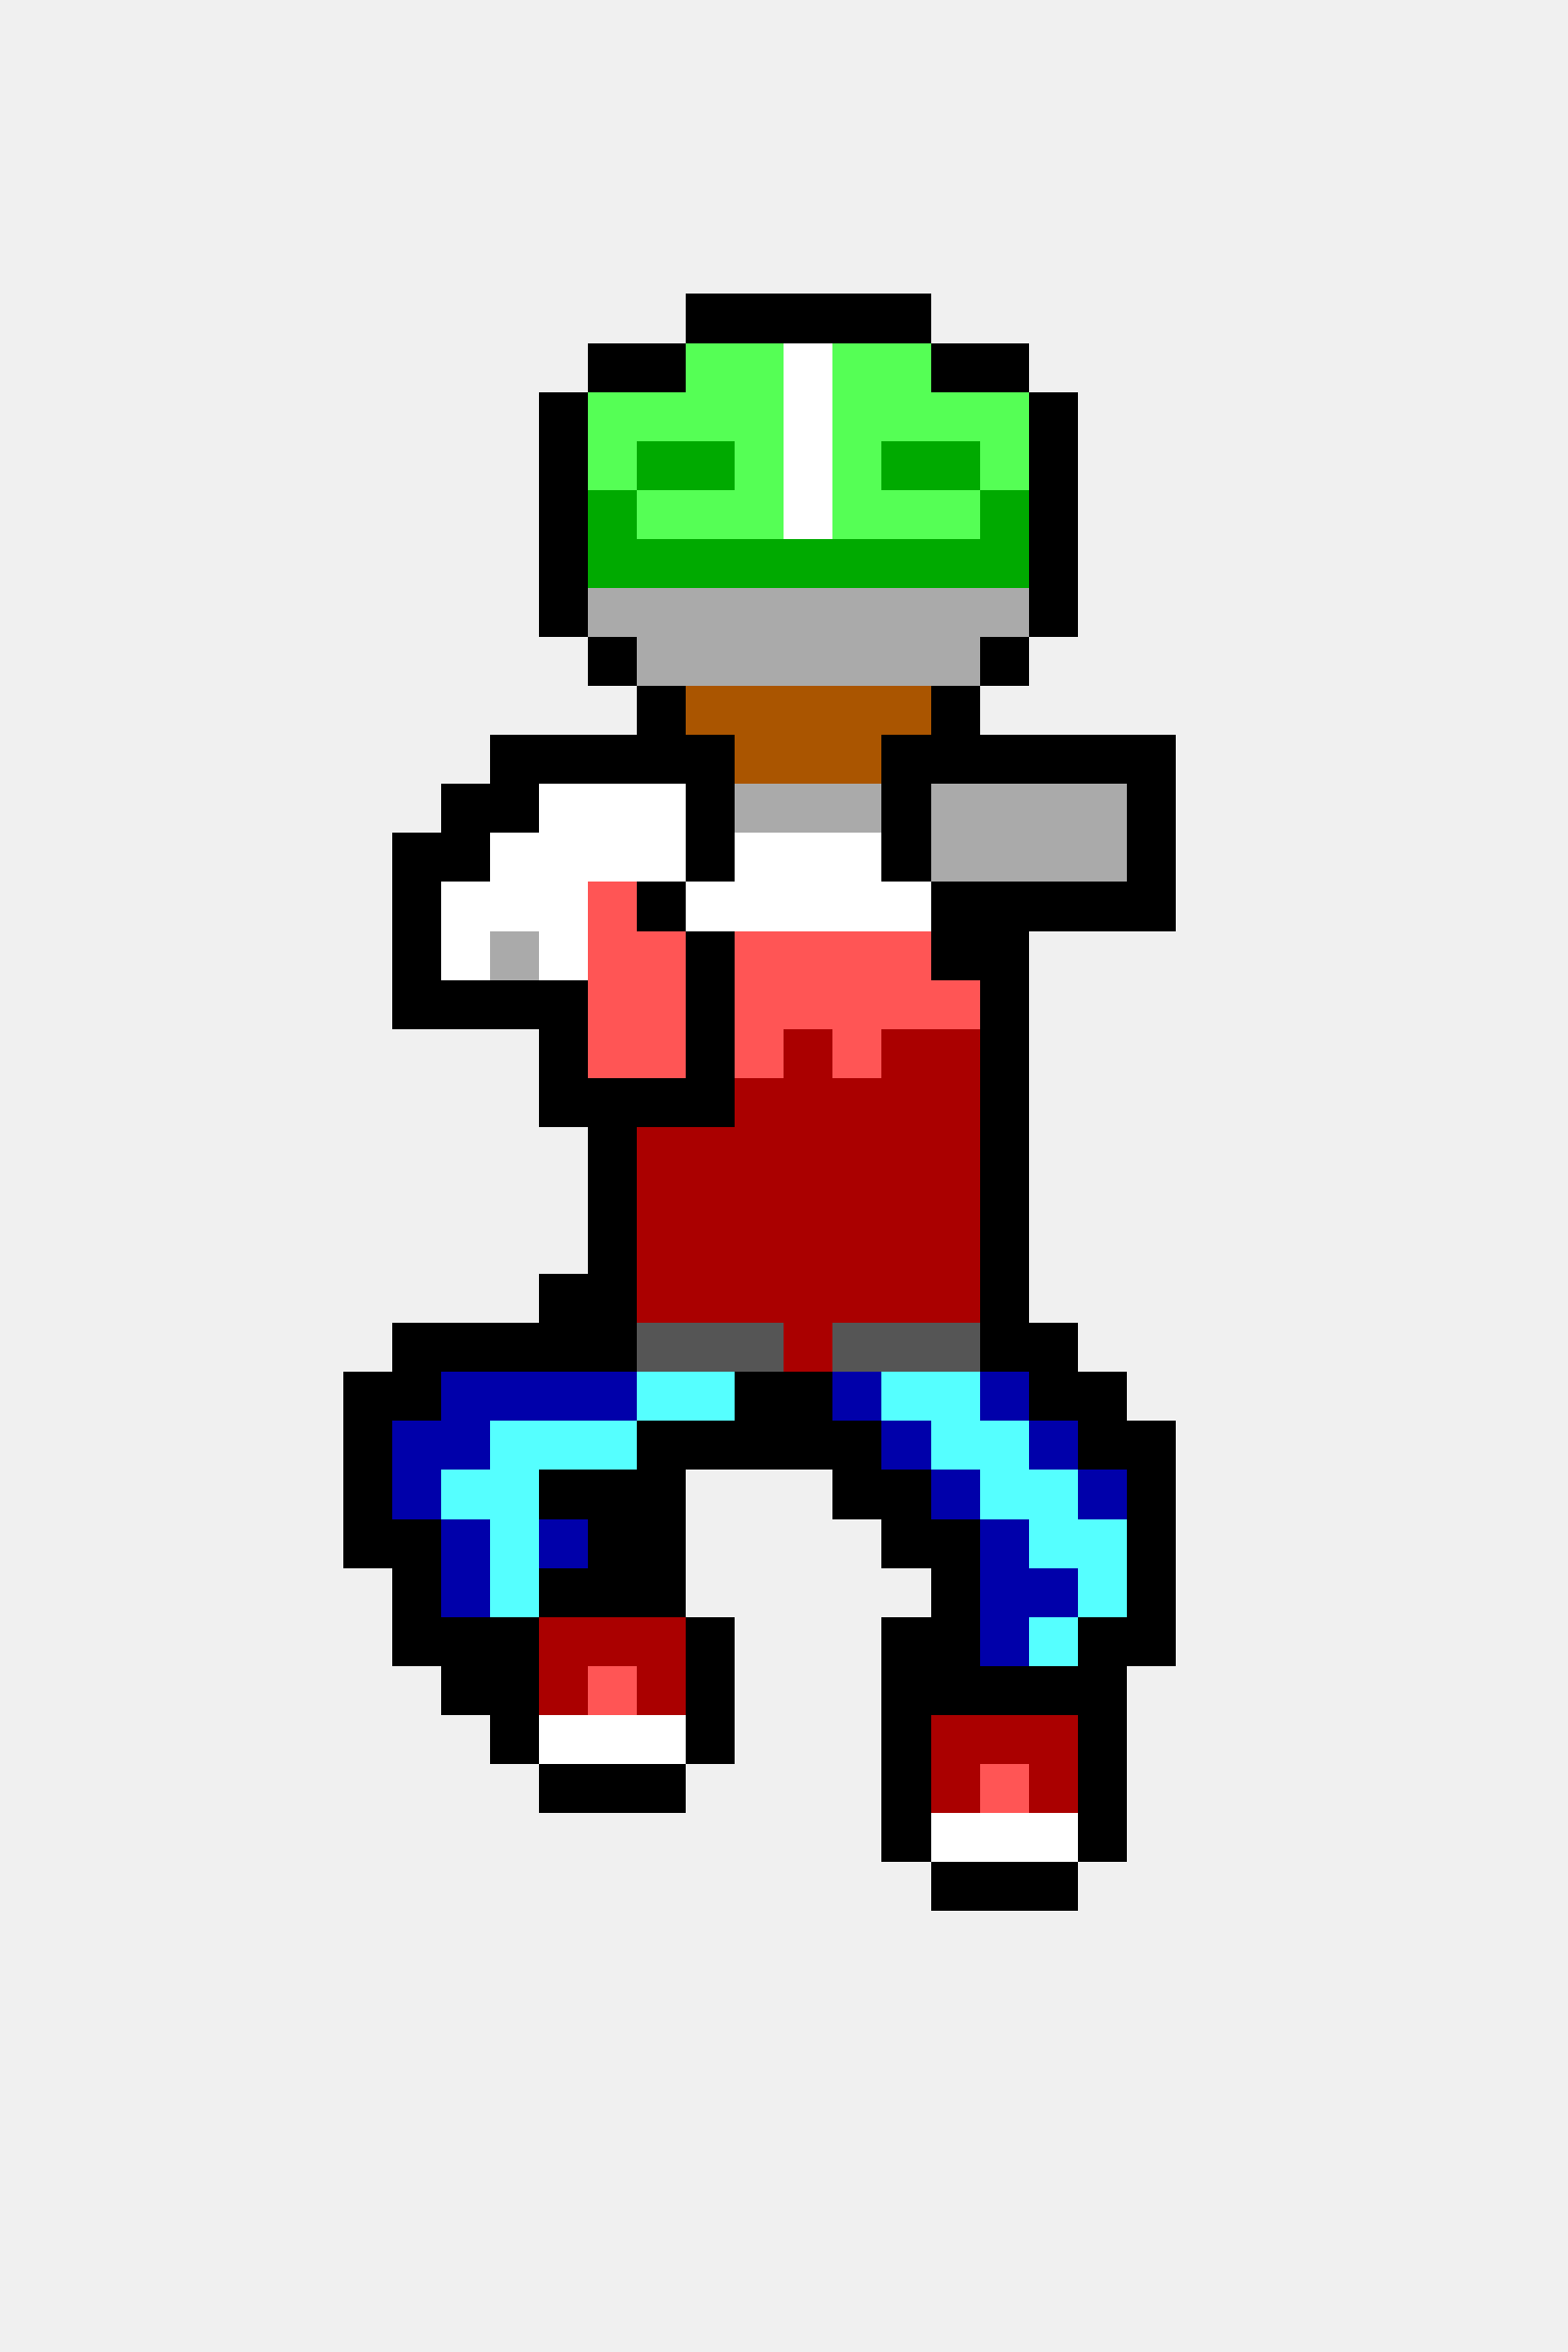
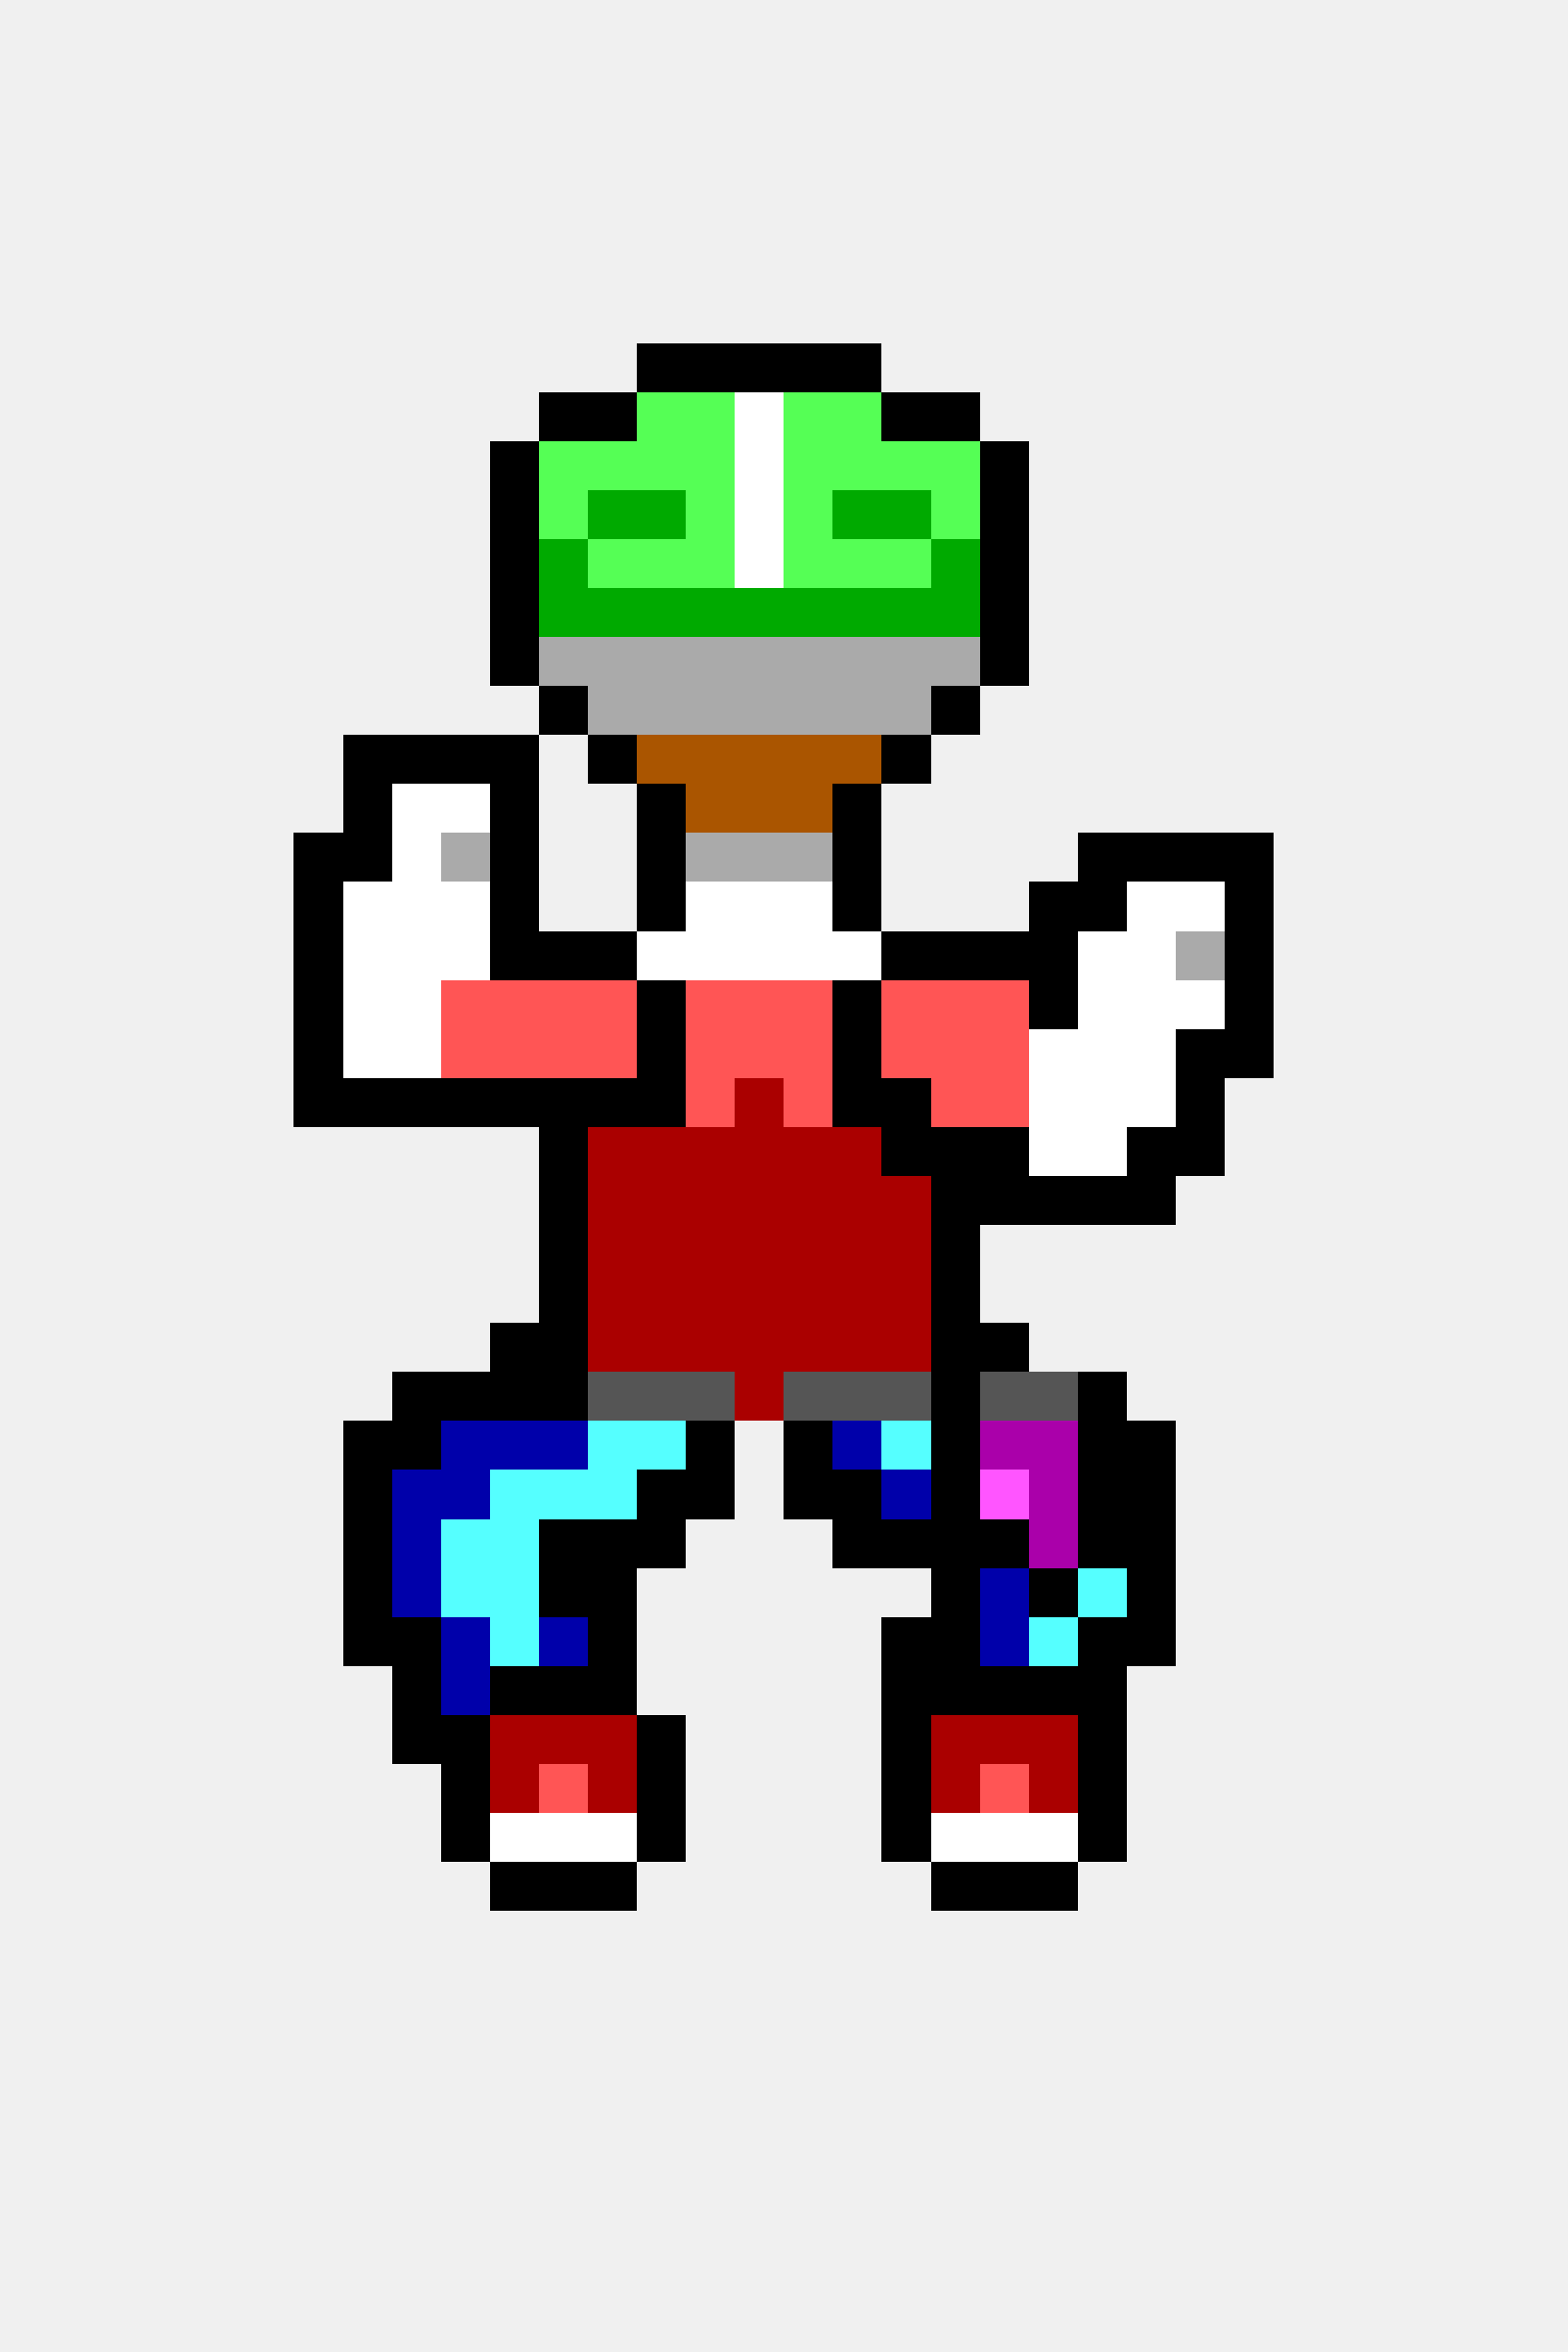
<svg xmlns="http://www.w3.org/2000/svg" width="32" height="48" viewBox="0 0 32 48" shape-rendering="crispEdges">
-   <rect x="14" y="6" width="1" height="1" fill="#000000" />
-   <rect x="15" y="6" width="1" height="1" fill="#000000" />
-   <rect x="16" y="6" width="1" height="1" fill="#000000" />
-   <rect x="17" y="6" width="1" height="1" fill="#000000" />
-   <rect x="18" y="6" width="1" height="1" fill="#000000" />
-   <rect x="12" y="7" width="1" height="1" fill="#000000" />
  <rect x="13" y="7" width="1" height="1" fill="#000000" />
-   <rect x="14" y="7" width="1" height="1" fill="#55ff55" />
-   <rect x="15" y="7" width="1" height="1" fill="#55ff55" />
-   <rect x="16" y="7" width="1" height="1" fill="#ffffff" />
-   <rect x="17" y="7" width="1" height="1" fill="#55ff55" />
-   <rect x="18" y="7" width="1" height="1" fill="#55ff55" />
-   <rect x="19" y="7" width="1" height="1" fill="#000000" />
-   <rect x="20" y="7" width="1" height="1" fill="#000000" />
+   <rect x="14" y="7" width="1" height="1" fill="#000000" />
+   <rect x="15" y="7" width="1" height="1" fill="#000000" />
+   <rect x="16" y="7" width="1" height="1" fill="#000000" />
+   <rect x="17" y="7" width="1" height="1" fill="#000000" />
  <rect x="11" y="8" width="1" height="1" fill="#000000" />
-   <rect x="12" y="8" width="1" height="1" fill="#55ff55" />
+   <rect x="12" y="8" width="1" height="1" fill="#000000" />
  <rect x="13" y="8" width="1" height="1" fill="#55ff55" />
  <rect x="14" y="8" width="1" height="1" fill="#55ff55" />
-   <rect x="15" y="8" width="1" height="1" fill="#55ff55" />
-   <rect x="16" y="8" width="1" height="1" fill="#ffffff" />
+   <rect x="15" y="8" width="1" height="1" fill="#ffffff" />
+   <rect x="16" y="8" width="1" height="1" fill="#55ff55" />
  <rect x="17" y="8" width="1" height="1" fill="#55ff55" />
-   <rect x="18" y="8" width="1" height="1" fill="#55ff55" />
-   <rect x="19" y="8" width="1" height="1" fill="#55ff55" />
-   <rect x="20" y="8" width="1" height="1" fill="#55ff55" />
-   <rect x="21" y="8" width="1" height="1" fill="#000000" />
-   <rect x="11" y="9" width="1" height="1" fill="#000000" />
+   <rect x="18" y="8" width="1" height="1" fill="#000000" />
+   <rect x="19" y="8" width="1" height="1" fill="#000000" />
+   <rect x="10" y="9" width="1" height="1" fill="#000000" />
+   <rect x="11" y="9" width="1" height="1" fill="#55ff55" />
  <rect x="12" y="9" width="1" height="1" fill="#55ff55" />
-   <rect x="13" y="9" width="1" height="1" fill="#00aa00" />
-   <rect x="14" y="9" width="1" height="1" fill="#00aa00" />
-   <rect x="15" y="9" width="1" height="1" fill="#55ff55" />
-   <rect x="16" y="9" width="1" height="1" fill="#ffffff" />
+   <rect x="13" y="9" width="1" height="1" fill="#55ff55" />
+   <rect x="14" y="9" width="1" height="1" fill="#55ff55" />
+   <rect x="15" y="9" width="1" height="1" fill="#ffffff" />
+   <rect x="16" y="9" width="1" height="1" fill="#55ff55" />
  <rect x="17" y="9" width="1" height="1" fill="#55ff55" />
-   <rect x="18" y="9" width="1" height="1" fill="#00aa00" />
-   <rect x="19" y="9" width="1" height="1" fill="#00aa00" />
-   <rect x="20" y="9" width="1" height="1" fill="#55ff55" />
-   <rect x="21" y="9" width="1" height="1" fill="#000000" />
-   <rect x="11" y="10" width="1" height="1" fill="#000000" />
+   <rect x="18" y="9" width="1" height="1" fill="#55ff55" />
+   <rect x="19" y="9" width="1" height="1" fill="#55ff55" />
+   <rect x="20" y="9" width="1" height="1" fill="#000000" />
+   <rect x="10" y="10" width="1" height="1" fill="#000000" />
+   <rect x="11" y="10" width="1" height="1" fill="#55ff55" />
  <rect x="12" y="10" width="1" height="1" fill="#00aa00" />
-   <rect x="13" y="10" width="1" height="1" fill="#55ff55" />
+   <rect x="13" y="10" width="1" height="1" fill="#00aa00" />
  <rect x="14" y="10" width="1" height="1" fill="#55ff55" />
-   <rect x="15" y="10" width="1" height="1" fill="#55ff55" />
-   <rect x="16" y="10" width="1" height="1" fill="#ffffff" />
-   <rect x="17" y="10" width="1" height="1" fill="#55ff55" />
-   <rect x="18" y="10" width="1" height="1" fill="#55ff55" />
+   <rect x="15" y="10" width="1" height="1" fill="#ffffff" />
+   <rect x="16" y="10" width="1" height="1" fill="#55ff55" />
+   <rect x="17" y="10" width="1" height="1" fill="#00aa00" />
+   <rect x="18" y="10" width="1" height="1" fill="#00aa00" />
  <rect x="19" y="10" width="1" height="1" fill="#55ff55" />
-   <rect x="20" y="10" width="1" height="1" fill="#00aa00" />
-   <rect x="21" y="10" width="1" height="1" fill="#000000" />
-   <rect x="11" y="11" width="1" height="1" fill="#000000" />
-   <rect x="12" y="11" width="1" height="1" fill="#00aa00" />
-   <rect x="13" y="11" width="1" height="1" fill="#00aa00" />
-   <rect x="14" y="11" width="1" height="1" fill="#00aa00" />
-   <rect x="15" y="11" width="1" height="1" fill="#00aa00" />
-   <rect x="16" y="11" width="1" height="1" fill="#00aa00" />
-   <rect x="17" y="11" width="1" height="1" fill="#00aa00" />
-   <rect x="18" y="11" width="1" height="1" fill="#00aa00" />
+   <rect x="20" y="10" width="1" height="1" fill="#000000" />
+   <rect x="10" y="11" width="1" height="1" fill="#000000" />
+   <rect x="11" y="11" width="1" height="1" fill="#00aa00" />
+   <rect x="12" y="11" width="1" height="1" fill="#55ff55" />
+   <rect x="13" y="11" width="1" height="1" fill="#55ff55" />
+   <rect x="14" y="11" width="1" height="1" fill="#55ff55" />
+   <rect x="15" y="11" width="1" height="1" fill="#ffffff" />
+   <rect x="16" y="11" width="1" height="1" fill="#55ff55" />
+   <rect x="17" y="11" width="1" height="1" fill="#55ff55" />
+   <rect x="18" y="11" width="1" height="1" fill="#55ff55" />
  <rect x="19" y="11" width="1" height="1" fill="#00aa00" />
-   <rect x="20" y="11" width="1" height="1" fill="#00aa00" />
-   <rect x="21" y="11" width="1" height="1" fill="#000000" />
-   <rect x="11" y="12" width="1" height="1" fill="#000000" />
-   <rect x="12" y="12" width="1" height="1" fill="#aaaaaa" />
-   <rect x="13" y="12" width="1" height="1" fill="#aaaaaa" />
-   <rect x="14" y="12" width="1" height="1" fill="#aaaaaa" />
-   <rect x="15" y="12" width="1" height="1" fill="#aaaaaa" />
-   <rect x="16" y="12" width="1" height="1" fill="#aaaaaa" />
-   <rect x="17" y="12" width="1" height="1" fill="#aaaaaa" />
-   <rect x="18" y="12" width="1" height="1" fill="#aaaaaa" />
-   <rect x="19" y="12" width="1" height="1" fill="#aaaaaa" />
-   <rect x="20" y="12" width="1" height="1" fill="#aaaaaa" />
-   <rect x="21" y="12" width="1" height="1" fill="#000000" />
-   <rect x="12" y="13" width="1" height="1" fill="#000000" />
+   <rect x="20" y="11" width="1" height="1" fill="#000000" />
+   <rect x="10" y="12" width="1" height="1" fill="#000000" />
+   <rect x="11" y="12" width="1" height="1" fill="#00aa00" />
+   <rect x="12" y="12" width="1" height="1" fill="#00aa00" />
+   <rect x="13" y="12" width="1" height="1" fill="#00aa00" />
+   <rect x="14" y="12" width="1" height="1" fill="#00aa00" />
+   <rect x="15" y="12" width="1" height="1" fill="#00aa00" />
+   <rect x="16" y="12" width="1" height="1" fill="#00aa00" />
+   <rect x="17" y="12" width="1" height="1" fill="#00aa00" />
+   <rect x="18" y="12" width="1" height="1" fill="#00aa00" />
+   <rect x="19" y="12" width="1" height="1" fill="#00aa00" />
+   <rect x="20" y="12" width="1" height="1" fill="#000000" />
+   <rect x="10" y="13" width="1" height="1" fill="#000000" />
+   <rect x="11" y="13" width="1" height="1" fill="#aaaaaa" />
+   <rect x="12" y="13" width="1" height="1" fill="#aaaaaa" />
  <rect x="13" y="13" width="1" height="1" fill="#aaaaaa" />
  <rect x="14" y="13" width="1" height="1" fill="#aaaaaa" />
  <rect x="15" y="13" width="1" height="1" fill="#aaaaaa" />
  <rect x="16" y="13" width="1" height="1" fill="#aaaaaa" />
  <rect x="17" y="13" width="1" height="1" fill="#aaaaaa" />
  <rect x="18" y="13" width="1" height="1" fill="#aaaaaa" />
  <rect x="19" y="13" width="1" height="1" fill="#aaaaaa" />
  <rect x="20" y="13" width="1" height="1" fill="#000000" />
-   <rect x="13" y="14" width="1" height="1" fill="#000000" />
-   <rect x="14" y="14" width="1" height="1" fill="#aa5500" />
-   <rect x="15" y="14" width="1" height="1" fill="#aa5500" />
-   <rect x="16" y="14" width="1" height="1" fill="#aa5500" />
-   <rect x="17" y="14" width="1" height="1" fill="#aa5500" />
-   <rect x="18" y="14" width="1" height="1" fill="#aa5500" />
+   <rect x="11" y="14" width="1" height="1" fill="#000000" />
+   <rect x="12" y="14" width="1" height="1" fill="#aaaaaa" />
+   <rect x="13" y="14" width="1" height="1" fill="#aaaaaa" />
+   <rect x="14" y="14" width="1" height="1" fill="#aaaaaa" />
+   <rect x="15" y="14" width="1" height="1" fill="#aaaaaa" />
+   <rect x="16" y="14" width="1" height="1" fill="#aaaaaa" />
+   <rect x="17" y="14" width="1" height="1" fill="#aaaaaa" />
+   <rect x="18" y="14" width="1" height="1" fill="#aaaaaa" />
  <rect x="19" y="14" width="1" height="1" fill="#000000" />
+   <rect x="7" y="15" width="1" height="1" fill="#000000" />
+   <rect x="8" y="15" width="1" height="1" fill="#000000" />
+   <rect x="9" y="15" width="1" height="1" fill="#000000" />
  <rect x="10" y="15" width="1" height="1" fill="#000000" />
-   <rect x="11" y="15" width="1" height="1" fill="#000000" />
  <rect x="12" y="15" width="1" height="1" fill="#000000" />
-   <rect x="13" y="15" width="1" height="1" fill="#000000" />
-   <rect x="14" y="15" width="1" height="1" fill="#000000" />
+   <rect x="13" y="15" width="1" height="1" fill="#aa5500" />
+   <rect x="14" y="15" width="1" height="1" fill="#aa5500" />
  <rect x="15" y="15" width="1" height="1" fill="#aa5500" />
  <rect x="16" y="15" width="1" height="1" fill="#aa5500" />
  <rect x="17" y="15" width="1" height="1" fill="#aa5500" />
  <rect x="18" y="15" width="1" height="1" fill="#000000" />
-   <rect x="19" y="15" width="1" height="1" fill="#000000" />
-   <rect x="20" y="15" width="1" height="1" fill="#000000" />
-   <rect x="21" y="15" width="1" height="1" fill="#000000" />
-   <rect x="22" y="15" width="1" height="1" fill="#000000" />
-   <rect x="23" y="15" width="1" height="1" fill="#000000" />
-   <rect x="9" y="16" width="1" height="1" fill="#000000" />
+   <rect x="7" y="16" width="1" height="1" fill="#000000" />
+   <rect x="8" y="16" width="1" height="1" fill="#ffffff" />
+   <rect x="9" y="16" width="1" height="1" fill="#ffffff" />
  <rect x="10" y="16" width="1" height="1" fill="#000000" />
-   <rect x="11" y="16" width="1" height="1" fill="#ffffff" />
-   <rect x="12" y="16" width="1" height="1" fill="#ffffff" />
-   <rect x="13" y="16" width="1" height="1" fill="#ffffff" />
-   <rect x="14" y="16" width="1" height="1" fill="#000000" />
-   <rect x="15" y="16" width="1" height="1" fill="#aaaaaa" />
-   <rect x="16" y="16" width="1" height="1" fill="#aaaaaa" />
-   <rect x="17" y="16" width="1" height="1" fill="#aaaaaa" />
-   <rect x="18" y="16" width="1" height="1" fill="#000000" />
-   <rect x="19" y="16" width="1" height="1" fill="#aaaaaa" />
-   <rect x="20" y="16" width="1" height="1" fill="#aaaaaa" />
-   <rect x="21" y="16" width="1" height="1" fill="#aaaaaa" />
-   <rect x="22" y="16" width="1" height="1" fill="#aaaaaa" />
-   <rect x="23" y="16" width="1" height="1" fill="#000000" />
-   <rect x="8" y="17" width="1" height="1" fill="#000000" />
-   <rect x="9" y="17" width="1" height="1" fill="#000000" />
-   <rect x="10" y="17" width="1" height="1" fill="#ffffff" />
-   <rect x="11" y="17" width="1" height="1" fill="#ffffff" />
-   <rect x="12" y="17" width="1" height="1" fill="#ffffff" />
-   <rect x="13" y="17" width="1" height="1" fill="#ffffff" />
-   <rect x="14" y="17" width="1" height="1" fill="#000000" />
-   <rect x="15" y="17" width="1" height="1" fill="#ffffff" />
-   <rect x="16" y="17" width="1" height="1" fill="#ffffff" />
-   <rect x="17" y="17" width="1" height="1" fill="#ffffff" />
-   <rect x="18" y="17" width="1" height="1" fill="#000000" />
-   <rect x="19" y="17" width="1" height="1" fill="#aaaaaa" />
-   <rect x="20" y="17" width="1" height="1" fill="#aaaaaa" />
-   <rect x="21" y="17" width="1" height="1" fill="#aaaaaa" />
-   <rect x="22" y="17" width="1" height="1" fill="#aaaaaa" />
+   <rect x="13" y="16" width="1" height="1" fill="#000000" />
+   <rect x="14" y="16" width="1" height="1" fill="#aa5500" />
+   <rect x="15" y="16" width="1" height="1" fill="#aa5500" />
+   <rect x="16" y="16" width="1" height="1" fill="#aa5500" />
+   <rect x="17" y="16" width="1" height="1" fill="#000000" />
+   <rect x="6" y="17" width="1" height="1" fill="#000000" />
+   <rect x="7" y="17" width="1" height="1" fill="#000000" />
+   <rect x="8" y="17" width="1" height="1" fill="#ffffff" />
+   <rect x="9" y="17" width="1" height="1" fill="#aaaaaa" />
+   <rect x="10" y="17" width="1" height="1" fill="#000000" />
+   <rect x="13" y="17" width="1" height="1" fill="#000000" />
+   <rect x="14" y="17" width="1" height="1" fill="#aaaaaa" />
+   <rect x="15" y="17" width="1" height="1" fill="#aaaaaa" />
+   <rect x="16" y="17" width="1" height="1" fill="#aaaaaa" />
+   <rect x="17" y="17" width="1" height="1" fill="#000000" />
+   <rect x="22" y="17" width="1" height="1" fill="#000000" />
  <rect x="23" y="17" width="1" height="1" fill="#000000" />
-   <rect x="8" y="18" width="1" height="1" fill="#000000" />
+   <rect x="24" y="17" width="1" height="1" fill="#000000" />
+   <rect x="25" y="17" width="1" height="1" fill="#000000" />
+   <rect x="6" y="18" width="1" height="1" fill="#000000" />
+   <rect x="7" y="18" width="1" height="1" fill="#ffffff" />
+   <rect x="8" y="18" width="1" height="1" fill="#ffffff" />
  <rect x="9" y="18" width="1" height="1" fill="#ffffff" />
-   <rect x="10" y="18" width="1" height="1" fill="#ffffff" />
-   <rect x="11" y="18" width="1" height="1" fill="#ffffff" />
-   <rect x="12" y="18" width="1" height="1" fill="#ff5555" />
+   <rect x="10" y="18" width="1" height="1" fill="#000000" />
  <rect x="13" y="18" width="1" height="1" fill="#000000" />
  <rect x="14" y="18" width="1" height="1" fill="#ffffff" />
  <rect x="15" y="18" width="1" height="1" fill="#ffffff" />
  <rect x="16" y="18" width="1" height="1" fill="#ffffff" />
-   <rect x="17" y="18" width="1" height="1" fill="#ffffff" />
-   <rect x="18" y="18" width="1" height="1" fill="#ffffff" />
-   <rect x="19" y="18" width="1" height="1" fill="#000000" />
-   <rect x="20" y="18" width="1" height="1" fill="#000000" />
+   <rect x="17" y="18" width="1" height="1" fill="#000000" />
  <rect x="21" y="18" width="1" height="1" fill="#000000" />
  <rect x="22" y="18" width="1" height="1" fill="#000000" />
-   <rect x="23" y="18" width="1" height="1" fill="#000000" />
-   <rect x="8" y="19" width="1" height="1" fill="#000000" />
+   <rect x="23" y="18" width="1" height="1" fill="#ffffff" />
+   <rect x="24" y="18" width="1" height="1" fill="#ffffff" />
+   <rect x="25" y="18" width="1" height="1" fill="#000000" />
+   <rect x="6" y="19" width="1" height="1" fill="#000000" />
+   <rect x="7" y="19" width="1" height="1" fill="#ffffff" />
+   <rect x="8" y="19" width="1" height="1" fill="#ffffff" />
  <rect x="9" y="19" width="1" height="1" fill="#ffffff" />
-   <rect x="10" y="19" width="1" height="1" fill="#aaaaaa" />
-   <rect x="11" y="19" width="1" height="1" fill="#ffffff" />
-   <rect x="12" y="19" width="1" height="1" fill="#ff5555" />
-   <rect x="13" y="19" width="1" height="1" fill="#ff5555" />
-   <rect x="14" y="19" width="1" height="1" fill="#000000" />
-   <rect x="15" y="19" width="1" height="1" fill="#ff5555" />
-   <rect x="16" y="19" width="1" height="1" fill="#ff5555" />
-   <rect x="17" y="19" width="1" height="1" fill="#ff5555" />
-   <rect x="18" y="19" width="1" height="1" fill="#ff5555" />
+   <rect x="10" y="19" width="1" height="1" fill="#000000" />
+   <rect x="11" y="19" width="1" height="1" fill="#000000" />
+   <rect x="12" y="19" width="1" height="1" fill="#000000" />
+   <rect x="13" y="19" width="1" height="1" fill="#ffffff" />
+   <rect x="14" y="19" width="1" height="1" fill="#ffffff" />
+   <rect x="15" y="19" width="1" height="1" fill="#ffffff" />
+   <rect x="16" y="19" width="1" height="1" fill="#ffffff" />
+   <rect x="17" y="19" width="1" height="1" fill="#ffffff" />
+   <rect x="18" y="19" width="1" height="1" fill="#000000" />
  <rect x="19" y="19" width="1" height="1" fill="#000000" />
  <rect x="20" y="19" width="1" height="1" fill="#000000" />
-   <rect x="8" y="20" width="1" height="1" fill="#000000" />
-   <rect x="9" y="20" width="1" height="1" fill="#000000" />
-   <rect x="10" y="20" width="1" height="1" fill="#000000" />
-   <rect x="11" y="20" width="1" height="1" fill="#000000" />
+   <rect x="21" y="19" width="1" height="1" fill="#000000" />
+   <rect x="22" y="19" width="1" height="1" fill="#ffffff" />
+   <rect x="23" y="19" width="1" height="1" fill="#ffffff" />
+   <rect x="24" y="19" width="1" height="1" fill="#aaaaaa" />
+   <rect x="25" y="19" width="1" height="1" fill="#000000" />
+   <rect x="6" y="20" width="1" height="1" fill="#000000" />
+   <rect x="7" y="20" width="1" height="1" fill="#ffffff" />
+   <rect x="8" y="20" width="1" height="1" fill="#ffffff" />
+   <rect x="9" y="20" width="1" height="1" fill="#ff5555" />
+   <rect x="10" y="20" width="1" height="1" fill="#ff5555" />
+   <rect x="11" y="20" width="1" height="1" fill="#ff5555" />
  <rect x="12" y="20" width="1" height="1" fill="#ff5555" />
-   <rect x="13" y="20" width="1" height="1" fill="#ff5555" />
-   <rect x="14" y="20" width="1" height="1" fill="#000000" />
+   <rect x="13" y="20" width="1" height="1" fill="#000000" />
+   <rect x="14" y="20" width="1" height="1" fill="#ff5555" />
  <rect x="15" y="20" width="1" height="1" fill="#ff5555" />
  <rect x="16" y="20" width="1" height="1" fill="#ff5555" />
-   <rect x="17" y="20" width="1" height="1" fill="#ff5555" />
+   <rect x="17" y="20" width="1" height="1" fill="#000000" />
  <rect x="18" y="20" width="1" height="1" fill="#ff5555" />
  <rect x="19" y="20" width="1" height="1" fill="#ff5555" />
-   <rect x="20" y="20" width="1" height="1" fill="#000000" />
-   <rect x="11" y="21" width="1" height="1" fill="#000000" />
+   <rect x="20" y="20" width="1" height="1" fill="#ff5555" />
+   <rect x="21" y="20" width="1" height="1" fill="#000000" />
+   <rect x="22" y="20" width="1" height="1" fill="#ffffff" />
+   <rect x="23" y="20" width="1" height="1" fill="#ffffff" />
+   <rect x="24" y="20" width="1" height="1" fill="#ffffff" />
+   <rect x="25" y="20" width="1" height="1" fill="#000000" />
+   <rect x="6" y="21" width="1" height="1" fill="#000000" />
+   <rect x="7" y="21" width="1" height="1" fill="#ffffff" />
+   <rect x="8" y="21" width="1" height="1" fill="#ffffff" />
+   <rect x="9" y="21" width="1" height="1" fill="#ff5555" />
+   <rect x="10" y="21" width="1" height="1" fill="#ff5555" />
+   <rect x="11" y="21" width="1" height="1" fill="#ff5555" />
  <rect x="12" y="21" width="1" height="1" fill="#ff5555" />
-   <rect x="13" y="21" width="1" height="1" fill="#ff5555" />
-   <rect x="14" y="21" width="1" height="1" fill="#000000" />
+   <rect x="13" y="21" width="1" height="1" fill="#000000" />
+   <rect x="14" y="21" width="1" height="1" fill="#ff5555" />
  <rect x="15" y="21" width="1" height="1" fill="#ff5555" />
-   <rect x="16" y="21" width="1" height="1" fill="#aa0000" />
-   <rect x="17" y="21" width="1" height="1" fill="#ff5555" />
-   <rect x="18" y="21" width="1" height="1" fill="#aa0000" />
-   <rect x="19" y="21" width="1" height="1" fill="#aa0000" />
-   <rect x="20" y="21" width="1" height="1" fill="#000000" />
+   <rect x="16" y="21" width="1" height="1" fill="#ff5555" />
+   <rect x="17" y="21" width="1" height="1" fill="#000000" />
+   <rect x="18" y="21" width="1" height="1" fill="#ff5555" />
+   <rect x="19" y="21" width="1" height="1" fill="#ff5555" />
+   <rect x="20" y="21" width="1" height="1" fill="#ff5555" />
+   <rect x="21" y="21" width="1" height="1" fill="#ffffff" />
+   <rect x="22" y="21" width="1" height="1" fill="#ffffff" />
+   <rect x="23" y="21" width="1" height="1" fill="#ffffff" />
+   <rect x="24" y="21" width="1" height="1" fill="#000000" />
+   <rect x="25" y="21" width="1" height="1" fill="#000000" />
+   <rect x="6" y="22" width="1" height="1" fill="#000000" />
+   <rect x="7" y="22" width="1" height="1" fill="#000000" />
+   <rect x="8" y="22" width="1" height="1" fill="#000000" />
+   <rect x="9" y="22" width="1" height="1" fill="#000000" />
+   <rect x="10" y="22" width="1" height="1" fill="#000000" />
  <rect x="11" y="22" width="1" height="1" fill="#000000" />
  <rect x="12" y="22" width="1" height="1" fill="#000000" />
  <rect x="13" y="22" width="1" height="1" fill="#000000" />
-   <rect x="14" y="22" width="1" height="1" fill="#000000" />
+   <rect x="14" y="22" width="1" height="1" fill="#ff5555" />
  <rect x="15" y="22" width="1" height="1" fill="#aa0000" />
-   <rect x="16" y="22" width="1" height="1" fill="#aa0000" />
-   <rect x="17" y="22" width="1" height="1" fill="#aa0000" />
-   <rect x="18" y="22" width="1" height="1" fill="#aa0000" />
-   <rect x="19" y="22" width="1" height="1" fill="#aa0000" />
-   <rect x="20" y="22" width="1" height="1" fill="#000000" />
-   <rect x="12" y="23" width="1" height="1" fill="#000000" />
+   <rect x="16" y="22" width="1" height="1" fill="#ff5555" />
+   <rect x="17" y="22" width="1" height="1" fill="#000000" />
+   <rect x="18" y="22" width="1" height="1" fill="#000000" />
+   <rect x="19" y="22" width="1" height="1" fill="#ff5555" />
+   <rect x="20" y="22" width="1" height="1" fill="#ff5555" />
+   <rect x="21" y="22" width="1" height="1" fill="#ffffff" />
+   <rect x="22" y="22" width="1" height="1" fill="#ffffff" />
+   <rect x="23" y="22" width="1" height="1" fill="#ffffff" />
+   <rect x="24" y="22" width="1" height="1" fill="#000000" />
+   <rect x="11" y="23" width="1" height="1" fill="#000000" />
+   <rect x="12" y="23" width="1" height="1" fill="#aa0000" />
  <rect x="13" y="23" width="1" height="1" fill="#aa0000" />
  <rect x="14" y="23" width="1" height="1" fill="#aa0000" />
  <rect x="15" y="23" width="1" height="1" fill="#aa0000" />
  <rect x="16" y="23" width="1" height="1" fill="#aa0000" />
  <rect x="17" y="23" width="1" height="1" fill="#aa0000" />
-   <rect x="18" y="23" width="1" height="1" fill="#aa0000" />
-   <rect x="19" y="23" width="1" height="1" fill="#aa0000" />
+   <rect x="18" y="23" width="1" height="1" fill="#000000" />
+   <rect x="19" y="23" width="1" height="1" fill="#000000" />
  <rect x="20" y="23" width="1" height="1" fill="#000000" />
-   <rect x="12" y="24" width="1" height="1" fill="#000000" />
+   <rect x="21" y="23" width="1" height="1" fill="#ffffff" />
+   <rect x="22" y="23" width="1" height="1" fill="#ffffff" />
+   <rect x="23" y="23" width="1" height="1" fill="#000000" />
+   <rect x="24" y="23" width="1" height="1" fill="#000000" />
+   <rect x="11" y="24" width="1" height="1" fill="#000000" />
+   <rect x="12" y="24" width="1" height="1" fill="#aa0000" />
  <rect x="13" y="24" width="1" height="1" fill="#aa0000" />
  <rect x="14" y="24" width="1" height="1" fill="#aa0000" />
  <rect x="15" y="24" width="1" height="1" fill="#aa0000" />
  <rect x="16" y="24" width="1" height="1" fill="#aa0000" />
  <rect x="17" y="24" width="1" height="1" fill="#aa0000" />
  <rect x="18" y="24" width="1" height="1" fill="#aa0000" />
-   <rect x="19" y="24" width="1" height="1" fill="#aa0000" />
+   <rect x="19" y="24" width="1" height="1" fill="#000000" />
  <rect x="20" y="24" width="1" height="1" fill="#000000" />
-   <rect x="12" y="25" width="1" height="1" fill="#000000" />
+   <rect x="21" y="24" width="1" height="1" fill="#000000" />
+   <rect x="22" y="24" width="1" height="1" fill="#000000" />
+   <rect x="23" y="24" width="1" height="1" fill="#000000" />
+   <rect x="11" y="25" width="1" height="1" fill="#000000" />
+   <rect x="12" y="25" width="1" height="1" fill="#aa0000" />
  <rect x="13" y="25" width="1" height="1" fill="#aa0000" />
  <rect x="14" y="25" width="1" height="1" fill="#aa0000" />
  <rect x="15" y="25" width="1" height="1" fill="#aa0000" />
  <rect x="16" y="25" width="1" height="1" fill="#aa0000" />
  <rect x="17" y="25" width="1" height="1" fill="#aa0000" />
  <rect x="18" y="25" width="1" height="1" fill="#aa0000" />
-   <rect x="19" y="25" width="1" height="1" fill="#aa0000" />
-   <rect x="20" y="25" width="1" height="1" fill="#000000" />
+   <rect x="19" y="25" width="1" height="1" fill="#000000" />
  <rect x="11" y="26" width="1" height="1" fill="#000000" />
-   <rect x="12" y="26" width="1" height="1" fill="#000000" />
+   <rect x="12" y="26" width="1" height="1" fill="#aa0000" />
  <rect x="13" y="26" width="1" height="1" fill="#aa0000" />
  <rect x="14" y="26" width="1" height="1" fill="#aa0000" />
  <rect x="15" y="26" width="1" height="1" fill="#aa0000" />
  <rect x="16" y="26" width="1" height="1" fill="#aa0000" />
  <rect x="17" y="26" width="1" height="1" fill="#aa0000" />
  <rect x="18" y="26" width="1" height="1" fill="#aa0000" />
-   <rect x="19" y="26" width="1" height="1" fill="#aa0000" />
-   <rect x="20" y="26" width="1" height="1" fill="#000000" />
-   <rect x="8" y="27" width="1" height="1" fill="#000000" />
-   <rect x="9" y="27" width="1" height="1" fill="#000000" />
+   <rect x="19" y="26" width="1" height="1" fill="#000000" />
  <rect x="10" y="27" width="1" height="1" fill="#000000" />
  <rect x="11" y="27" width="1" height="1" fill="#000000" />
-   <rect x="12" y="27" width="1" height="1" fill="#000000" />
-   <rect x="13" y="27" width="1" height="1" fill="#555555" />
-   <rect x="14" y="27" width="1" height="1" fill="#555555" />
-   <rect x="15" y="27" width="1" height="1" fill="#555555" />
+   <rect x="12" y="27" width="1" height="1" fill="#aa0000" />
+   <rect x="13" y="27" width="1" height="1" fill="#aa0000" />
+   <rect x="14" y="27" width="1" height="1" fill="#aa0000" />
+   <rect x="15" y="27" width="1" height="1" fill="#aa0000" />
  <rect x="16" y="27" width="1" height="1" fill="#aa0000" />
-   <rect x="17" y="27" width="1" height="1" fill="#555555" />
-   <rect x="18" y="27" width="1" height="1" fill="#555555" />
-   <rect x="19" y="27" width="1" height="1" fill="#555555" />
+   <rect x="17" y="27" width="1" height="1" fill="#aa0000" />
+   <rect x="18" y="27" width="1" height="1" fill="#aa0000" />
+   <rect x="19" y="27" width="1" height="1" fill="#000000" />
  <rect x="20" y="27" width="1" height="1" fill="#000000" />
-   <rect x="21" y="27" width="1" height="1" fill="#000000" />
-   <rect x="7" y="28" width="1" height="1" fill="#000000" />
  <rect x="8" y="28" width="1" height="1" fill="#000000" />
-   <rect x="9" y="28" width="1" height="1" fill="#0000aa" />
-   <rect x="10" y="28" width="1" height="1" fill="#0000aa" />
-   <rect x="11" y="28" width="1" height="1" fill="#0000aa" />
-   <rect x="12" y="28" width="1" height="1" fill="#0000aa" />
-   <rect x="13" y="28" width="1" height="1" fill="#55ffff" />
-   <rect x="14" y="28" width="1" height="1" fill="#55ffff" />
-   <rect x="15" y="28" width="1" height="1" fill="#000000" />
-   <rect x="16" y="28" width="1" height="1" fill="#000000" />
-   <rect x="17" y="28" width="1" height="1" fill="#0000aa" />
-   <rect x="18" y="28" width="1" height="1" fill="#55ffff" />
-   <rect x="19" y="28" width="1" height="1" fill="#55ffff" />
-   <rect x="20" y="28" width="1" height="1" fill="#0000aa" />
-   <rect x="21" y="28" width="1" height="1" fill="#000000" />
+   <rect x="9" y="28" width="1" height="1" fill="#000000" />
+   <rect x="10" y="28" width="1" height="1" fill="#000000" />
+   <rect x="11" y="28" width="1" height="1" fill="#000000" />
+   <rect x="12" y="28" width="1" height="1" fill="#555555" />
+   <rect x="13" y="28" width="1" height="1" fill="#555555" />
+   <rect x="14" y="28" width="1" height="1" fill="#555555" />
+   <rect x="15" y="28" width="1" height="1" fill="#aa0000" />
+   <rect x="16" y="28" width="1" height="1" fill="#555555" />
+   <rect x="17" y="28" width="1" height="1" fill="#555555" />
+   <rect x="18" y="28" width="1" height="1" fill="#555555" />
+   <rect x="19" y="28" width="1" height="1" fill="#000000" />
+   <rect x="20" y="28" width="1" height="1" fill="#555555" />
+   <rect x="21" y="28" width="1" height="1" fill="#555555" />
  <rect x="22" y="28" width="1" height="1" fill="#000000" />
  <rect x="7" y="29" width="1" height="1" fill="#000000" />
-   <rect x="8" y="29" width="1" height="1" fill="#0000aa" />
+   <rect x="8" y="29" width="1" height="1" fill="#000000" />
  <rect x="9" y="29" width="1" height="1" fill="#0000aa" />
-   <rect x="10" y="29" width="1" height="1" fill="#55ffff" />
-   <rect x="11" y="29" width="1" height="1" fill="#55ffff" />
+   <rect x="10" y="29" width="1" height="1" fill="#0000aa" />
+   <rect x="11" y="29" width="1" height="1" fill="#0000aa" />
  <rect x="12" y="29" width="1" height="1" fill="#55ffff" />
-   <rect x="13" y="29" width="1" height="1" fill="#000000" />
+   <rect x="13" y="29" width="1" height="1" fill="#55ffff" />
  <rect x="14" y="29" width="1" height="1" fill="#000000" />
-   <rect x="15" y="29" width="1" height="1" fill="#000000" />
  <rect x="16" y="29" width="1" height="1" fill="#000000" />
-   <rect x="17" y="29" width="1" height="1" fill="#000000" />
-   <rect x="18" y="29" width="1" height="1" fill="#0000aa" />
-   <rect x="19" y="29" width="1" height="1" fill="#55ffff" />
-   <rect x="20" y="29" width="1" height="1" fill="#55ffff" />
-   <rect x="21" y="29" width="1" height="1" fill="#0000aa" />
+   <rect x="17" y="29" width="1" height="1" fill="#0000aa" />
+   <rect x="18" y="29" width="1" height="1" fill="#55ffff" />
+   <rect x="19" y="29" width="1" height="1" fill="#000000" />
+   <rect x="20" y="29" width="1" height="1" fill="#aa00aa" />
+   <rect x="21" y="29" width="1" height="1" fill="#aa00aa" />
  <rect x="22" y="29" width="1" height="1" fill="#000000" />
  <rect x="23" y="29" width="1" height="1" fill="#000000" />
  <rect x="7" y="30" width="1" height="1" fill="#000000" />
  <rect x="8" y="30" width="1" height="1" fill="#0000aa" />
-   <rect x="9" y="30" width="1" height="1" fill="#55ffff" />
+   <rect x="9" y="30" width="1" height="1" fill="#0000aa" />
  <rect x="10" y="30" width="1" height="1" fill="#55ffff" />
-   <rect x="11" y="30" width="1" height="1" fill="#000000" />
-   <rect x="12" y="30" width="1" height="1" fill="#000000" />
+   <rect x="11" y="30" width="1" height="1" fill="#55ffff" />
+   <rect x="12" y="30" width="1" height="1" fill="#55ffff" />
  <rect x="13" y="30" width="1" height="1" fill="#000000" />
+   <rect x="14" y="30" width="1" height="1" fill="#000000" />
+   <rect x="16" y="30" width="1" height="1" fill="#000000" />
  <rect x="17" y="30" width="1" height="1" fill="#000000" />
-   <rect x="18" y="30" width="1" height="1" fill="#000000" />
-   <rect x="19" y="30" width="1" height="1" fill="#0000aa" />
-   <rect x="20" y="30" width="1" height="1" fill="#55ffff" />
-   <rect x="21" y="30" width="1" height="1" fill="#55ffff" />
-   <rect x="22" y="30" width="1" height="1" fill="#0000aa" />
+   <rect x="18" y="30" width="1" height="1" fill="#0000aa" />
+   <rect x="19" y="30" width="1" height="1" fill="#000000" />
+   <rect x="20" y="30" width="1" height="1" fill="#ff55ff" />
+   <rect x="21" y="30" width="1" height="1" fill="#aa00aa" />
+   <rect x="22" y="30" width="1" height="1" fill="#000000" />
  <rect x="23" y="30" width="1" height="1" fill="#000000" />
  <rect x="7" y="31" width="1" height="1" fill="#000000" />
-   <rect x="8" y="31" width="1" height="1" fill="#000000" />
-   <rect x="9" y="31" width="1" height="1" fill="#0000aa" />
+   <rect x="8" y="31" width="1" height="1" fill="#0000aa" />
+   <rect x="9" y="31" width="1" height="1" fill="#55ffff" />
  <rect x="10" y="31" width="1" height="1" fill="#55ffff" />
-   <rect x="11" y="31" width="1" height="1" fill="#0000aa" />
+   <rect x="11" y="31" width="1" height="1" fill="#000000" />
  <rect x="12" y="31" width="1" height="1" fill="#000000" />
  <rect x="13" y="31" width="1" height="1" fill="#000000" />
+   <rect x="17" y="31" width="1" height="1" fill="#000000" />
  <rect x="18" y="31" width="1" height="1" fill="#000000" />
  <rect x="19" y="31" width="1" height="1" fill="#000000" />
-   <rect x="20" y="31" width="1" height="1" fill="#0000aa" />
-   <rect x="21" y="31" width="1" height="1" fill="#55ffff" />
-   <rect x="22" y="31" width="1" height="1" fill="#55ffff" />
+   <rect x="20" y="31" width="1" height="1" fill="#000000" />
+   <rect x="21" y="31" width="1" height="1" fill="#aa00aa" />
+   <rect x="22" y="31" width="1" height="1" fill="#000000" />
  <rect x="23" y="31" width="1" height="1" fill="#000000" />
-   <rect x="8" y="32" width="1" height="1" fill="#000000" />
-   <rect x="9" y="32" width="1" height="1" fill="#0000aa" />
+   <rect x="7" y="32" width="1" height="1" fill="#000000" />
+   <rect x="8" y="32" width="1" height="1" fill="#0000aa" />
+   <rect x="9" y="32" width="1" height="1" fill="#55ffff" />
  <rect x="10" y="32" width="1" height="1" fill="#55ffff" />
  <rect x="11" y="32" width="1" height="1" fill="#000000" />
  <rect x="12" y="32" width="1" height="1" fill="#000000" />
-   <rect x="13" y="32" width="1" height="1" fill="#000000" />
  <rect x="19" y="32" width="1" height="1" fill="#000000" />
  <rect x="20" y="32" width="1" height="1" fill="#0000aa" />
-   <rect x="21" y="32" width="1" height="1" fill="#0000aa" />
+   <rect x="21" y="32" width="1" height="1" fill="#000000" />
  <rect x="22" y="32" width="1" height="1" fill="#55ffff" />
  <rect x="23" y="32" width="1" height="1" fill="#000000" />
+   <rect x="7" y="33" width="1" height="1" fill="#000000" />
  <rect x="8" y="33" width="1" height="1" fill="#000000" />
-   <rect x="9" y="33" width="1" height="1" fill="#000000" />
-   <rect x="10" y="33" width="1" height="1" fill="#000000" />
-   <rect x="11" y="33" width="1" height="1" fill="#aa0000" />
-   <rect x="12" y="33" width="1" height="1" fill="#aa0000" />
-   <rect x="13" y="33" width="1" height="1" fill="#aa0000" />
-   <rect x="14" y="33" width="1" height="1" fill="#000000" />
+   <rect x="9" y="33" width="1" height="1" fill="#0000aa" />
+   <rect x="10" y="33" width="1" height="1" fill="#55ffff" />
+   <rect x="11" y="33" width="1" height="1" fill="#0000aa" />
+   <rect x="12" y="33" width="1" height="1" fill="#000000" />
  <rect x="18" y="33" width="1" height="1" fill="#000000" />
  <rect x="19" y="33" width="1" height="1" fill="#000000" />
  <rect x="20" y="33" width="1" height="1" fill="#0000aa" />
  <rect x="21" y="33" width="1" height="1" fill="#55ffff" />
  <rect x="22" y="33" width="1" height="1" fill="#000000" />
  <rect x="23" y="33" width="1" height="1" fill="#000000" />
-   <rect x="9" y="34" width="1" height="1" fill="#000000" />
+   <rect x="8" y="34" width="1" height="1" fill="#000000" />
+   <rect x="9" y="34" width="1" height="1" fill="#0000aa" />
  <rect x="10" y="34" width="1" height="1" fill="#000000" />
-   <rect x="11" y="34" width="1" height="1" fill="#aa0000" />
-   <rect x="12" y="34" width="1" height="1" fill="#ff5555" />
-   <rect x="13" y="34" width="1" height="1" fill="#aa0000" />
-   <rect x="14" y="34" width="1" height="1" fill="#000000" />
+   <rect x="11" y="34" width="1" height="1" fill="#000000" />
+   <rect x="12" y="34" width="1" height="1" fill="#000000" />
  <rect x="18" y="34" width="1" height="1" fill="#000000" />
  <rect x="19" y="34" width="1" height="1" fill="#000000" />
  <rect x="20" y="34" width="1" height="1" fill="#000000" />
  <rect x="21" y="34" width="1" height="1" fill="#000000" />
  <rect x="22" y="34" width="1" height="1" fill="#000000" />
-   <rect x="10" y="35" width="1" height="1" fill="#000000" />
-   <rect x="11" y="35" width="1" height="1" fill="#ffffff" />
-   <rect x="12" y="35" width="1" height="1" fill="#ffffff" />
-   <rect x="13" y="35" width="1" height="1" fill="#ffffff" />
-   <rect x="14" y="35" width="1" height="1" fill="#000000" />
+   <rect x="8" y="35" width="1" height="1" fill="#000000" />
+   <rect x="9" y="35" width="1" height="1" fill="#000000" />
+   <rect x="10" y="35" width="1" height="1" fill="#aa0000" />
+   <rect x="11" y="35" width="1" height="1" fill="#aa0000" />
+   <rect x="12" y="35" width="1" height="1" fill="#aa0000" />
+   <rect x="13" y="35" width="1" height="1" fill="#000000" />
  <rect x="18" y="35" width="1" height="1" fill="#000000" />
  <rect x="19" y="35" width="1" height="1" fill="#aa0000" />
  <rect x="20" y="35" width="1" height="1" fill="#aa0000" />
  <rect x="21" y="35" width="1" height="1" fill="#aa0000" />
  <rect x="22" y="35" width="1" height="1" fill="#000000" />
-   <rect x="11" y="36" width="1" height="1" fill="#000000" />
-   <rect x="12" y="36" width="1" height="1" fill="#000000" />
+   <rect x="9" y="36" width="1" height="1" fill="#000000" />
+   <rect x="10" y="36" width="1" height="1" fill="#aa0000" />
+   <rect x="11" y="36" width="1" height="1" fill="#ff5555" />
+   <rect x="12" y="36" width="1" height="1" fill="#aa0000" />
  <rect x="13" y="36" width="1" height="1" fill="#000000" />
  <rect x="18" y="36" width="1" height="1" fill="#000000" />
  <rect x="19" y="36" width="1" height="1" fill="#aa0000" />
  <rect x="20" y="36" width="1" height="1" fill="#ff5555" />
  <rect x="21" y="36" width="1" height="1" fill="#aa0000" />
  <rect x="22" y="36" width="1" height="1" fill="#000000" />
+   <rect x="9" y="37" width="1" height="1" fill="#000000" />
+   <rect x="10" y="37" width="1" height="1" fill="#ffffff" />
+   <rect x="11" y="37" width="1" height="1" fill="#ffffff" />
+   <rect x="12" y="37" width="1" height="1" fill="#ffffff" />
+   <rect x="13" y="37" width="1" height="1" fill="#000000" />
  <rect x="18" y="37" width="1" height="1" fill="#000000" />
  <rect x="19" y="37" width="1" height="1" fill="#ffffff" />
  <rect x="20" y="37" width="1" height="1" fill="#ffffff" />
  <rect x="21" y="37" width="1" height="1" fill="#ffffff" />
  <rect x="22" y="37" width="1" height="1" fill="#000000" />
+   <rect x="10" y="38" width="1" height="1" fill="#000000" />
+   <rect x="11" y="38" width="1" height="1" fill="#000000" />
+   <rect x="12" y="38" width="1" height="1" fill="#000000" />
  <rect x="19" y="38" width="1" height="1" fill="#000000" />
  <rect x="20" y="38" width="1" height="1" fill="#000000" />
  <rect x="21" y="38" width="1" height="1" fill="#000000" />
</svg>
